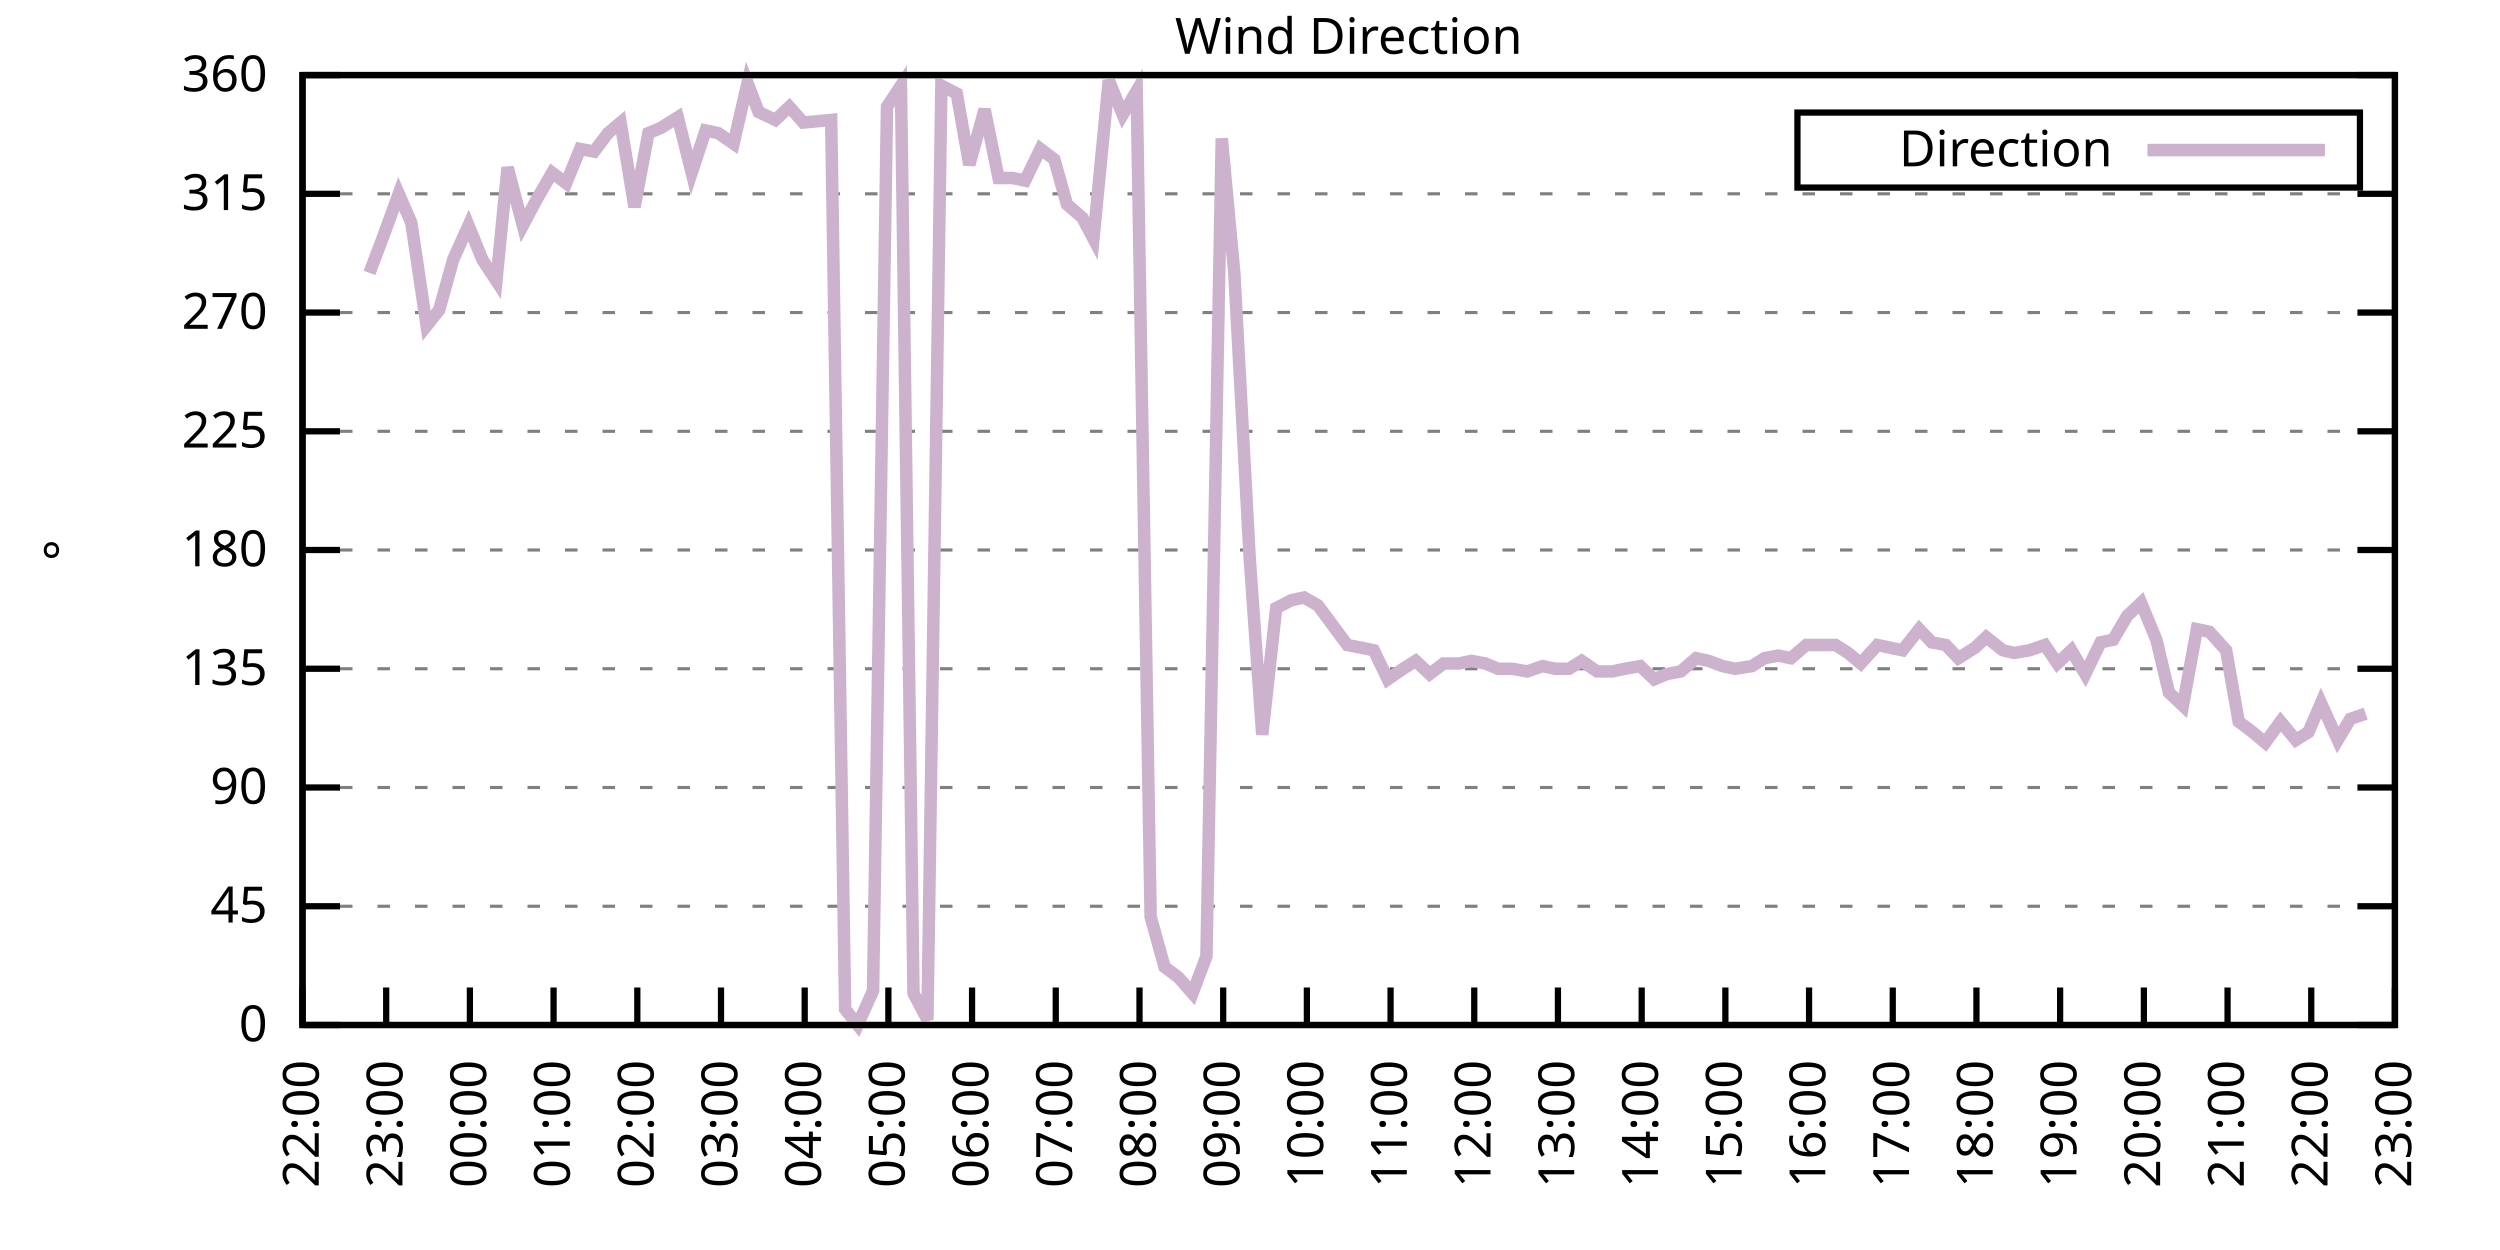
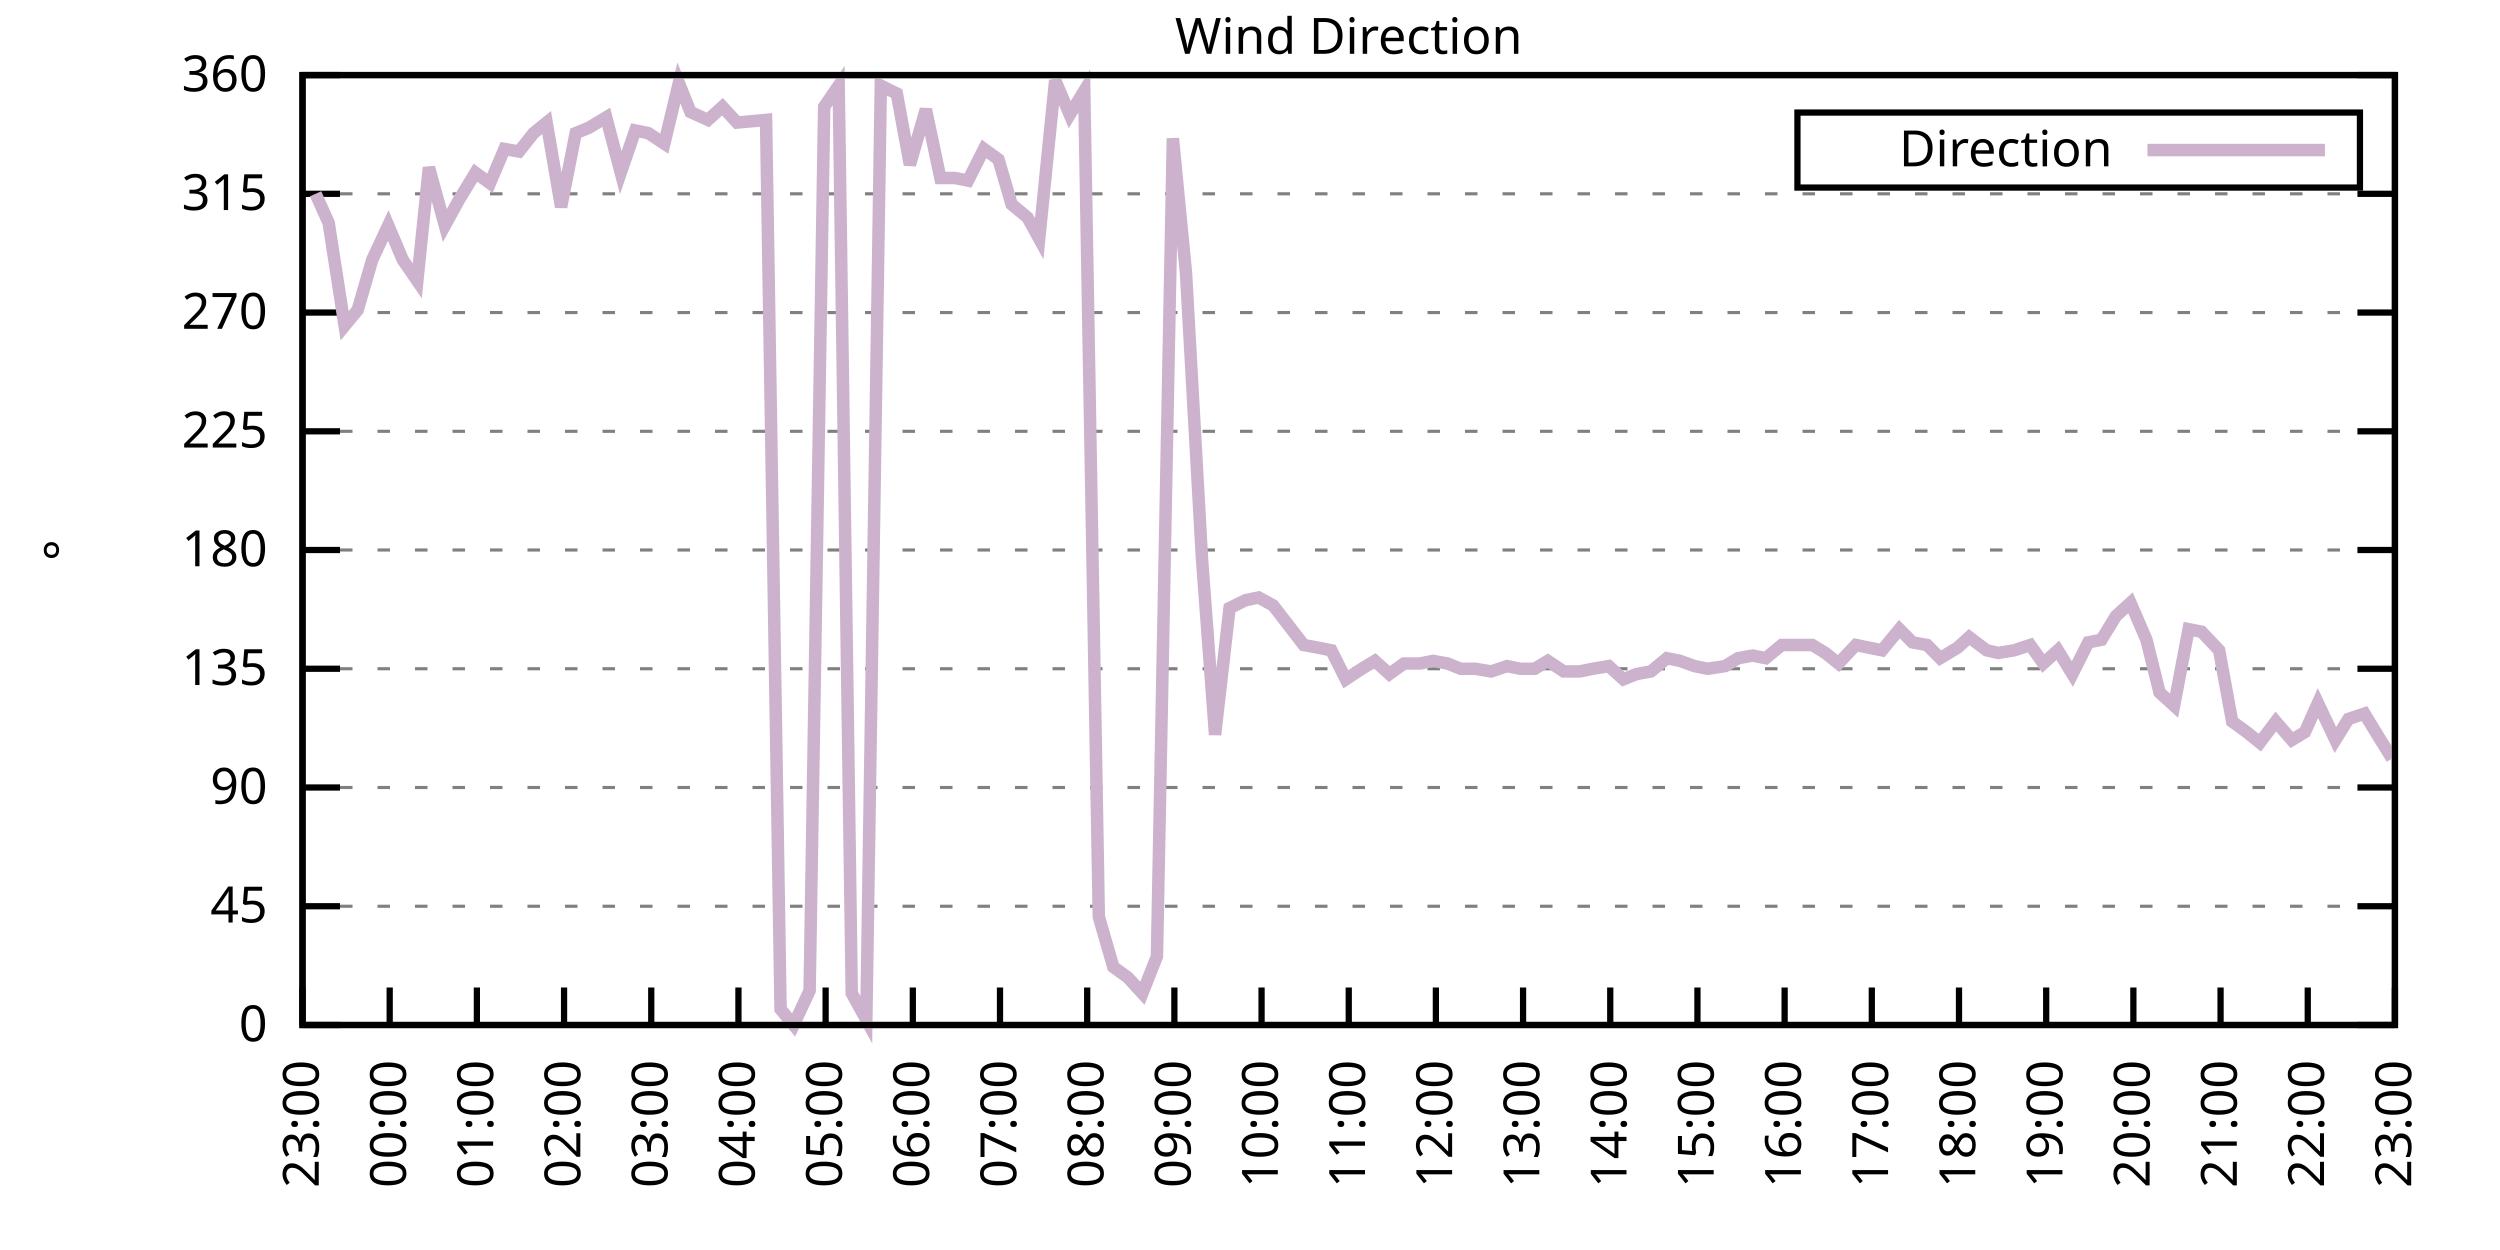
<svg xmlns="http://www.w3.org/2000/svg" xmlns:xlink="http://www.w3.org/1999/xlink" width="400" height="200" viewBox="0 0 400 200">
  <g id="gnuplot_canvas">
    <rect x="0" y="0" width="400" height="200" fill="none" />
    <defs>
      <circle id="gpDot" r="0.5" stroke-width="0.5" stroke="currentColor" />
      <path id="gpPt0" stroke-width="0.333" stroke="currentColor" d="M-1,0 h2 M0,-1 v2" />
      <path id="gpPt1" stroke-width="0.333" stroke="currentColor" d="M-1,-1 L1,1 M1,-1 L-1,1" />
      <path id="gpPt2" stroke-width="0.333" stroke="currentColor" d="M-1,0 L1,0 M0,-1 L0,1 M-1,-1 L1,1 M-1,1 L1,-1" />
      <rect id="gpPt3" stroke-width="0.333" stroke="currentColor" x="-1" y="-1" width="2" height="2" />
      <rect id="gpPt4" stroke-width="0.333" stroke="currentColor" fill="currentColor" x="-1" y="-1" width="2" height="2" />
      <circle id="gpPt5" stroke-width="0.333" stroke="currentColor" cx="0" cy="0" r="1" />
      <use xlink:href="#gpPt5" id="gpPt6" fill="currentColor" stroke="none" />
      <path id="gpPt7" stroke-width="0.333" stroke="currentColor" d="M0,-1.33 L-1.33,0.67 L1.33,0.67 z" />
      <use xlink:href="#gpPt7" id="gpPt8" fill="currentColor" stroke="none" />
      <use xlink:href="#gpPt7" id="gpPt9" stroke="currentColor" transform="rotate(180)" />
      <use xlink:href="#gpPt9" id="gpPt10" fill="currentColor" stroke="none" />
      <use xlink:href="#gpPt3" id="gpPt11" stroke="currentColor" transform="rotate(45)" />
      <use xlink:href="#gpPt11" id="gpPt12" fill="currentColor" stroke="none" />
      <path id="gpPt13" stroke-width="0.333" stroke="currentColor" d="M0,1.330 L1.265,0.411 L0.782,-1.067 L-0.782,-1.076 L-1.265,0.411 z" />
      <use xlink:href="#gpPt13" id="gpPt14" fill="currentColor" stroke="none" />
      <filter id="textbox" filterUnits="objectBoundingBox" x="0" y="0" height="1" width="1">
        <feFlood flood-color="white" flood-opacity="1" result="bgnd" />
        <feComposite in="SourceGraphic" in2="bgnd" operator="atop" />
      </filter>
      <filter id="greybox" filterUnits="objectBoundingBox" x="0" y="0" height="1" width="1">
        <feFlood flood-color="lightgrey" flood-opacity="1" result="grey" />
        <feComposite in="SourceGraphic" in2="grey" operator="atop" />
      </filter>
    </defs>
    <g fill="none" color="white" stroke="currentColor" stroke-width="1.00" stroke-linecap="butt" stroke-linejoin="miter">
</g>
    <g fill="none" color="black" stroke="currentColor" stroke-width="1.00" stroke-linecap="butt" stroke-linejoin="miter">
      <g stroke="none" shape-rendering="crispEdges">
        <polygon fill="rgb(255, 255, 255)" points="48.40,164.00 383.18,164.00 383.18,12.02 48.40,12.02 " />
      </g>
    </g>
    <g fill="none" color="black" stroke="currentColor" stroke-width="1.00" stroke-linecap="butt" stroke-linejoin="miter">
</g>
    <g fill="none" color="black" stroke="black" stroke-width="0.50" stroke-linecap="butt" stroke-linejoin="miter">
</g>
    <g fill="none" color="gray" stroke="currentColor" stroke-width="0.50" stroke-linecap="butt" stroke-linejoin="miter">
      <path stroke="gray" stroke-dasharray="2,4" class="gridline" d="M48.40,164.00 L383.19,164.00  " />
    </g>
    <g fill="none" color="gray" stroke="gray" stroke-width="1.00" stroke-linecap="butt" stroke-linejoin="miter">
</g>
    <g fill="none" color="black" stroke="currentColor" stroke-width="1.00" stroke-linecap="butt" stroke-linejoin="miter">
      <path stroke="black" d="M48.40,164.00 L54.40,164.00 M383.19,164.00 L377.19,164.00  " />
      <g transform="translate(42.80,166.60)" stroke="none" fill="black" font-family="Sans" font-size="8.00" text-anchor="end">
        <text>
          <tspan font-family="Sans"> 0</tspan>
        </text>
      </g>
    </g>
    <g fill="none" color="black" stroke="currentColor" stroke-width="1.00" stroke-linecap="butt" stroke-linejoin="miter">
</g>
    <g fill="none" color="black" stroke="black" stroke-width="0.50" stroke-linecap="butt" stroke-linejoin="miter">
</g>
    <g fill="none" color="gray" stroke="currentColor" stroke-width="0.50" stroke-linecap="butt" stroke-linejoin="miter">
      <path stroke="gray" stroke-dasharray="2,4" class="gridline" d="M48.40,145.00 L383.19,145.00  " />
    </g>
    <g fill="none" color="gray" stroke="gray" stroke-width="1.00" stroke-linecap="butt" stroke-linejoin="miter">
</g>
    <g fill="none" color="black" stroke="currentColor" stroke-width="1.00" stroke-linecap="butt" stroke-linejoin="miter">
      <path stroke="black" d="M48.40,145.00 L54.40,145.00 M383.19,145.00 L377.19,145.00  " />
      <g transform="translate(42.80,147.60)" stroke="none" fill="black" font-family="Sans" font-size="8.00" text-anchor="end">
        <text>
          <tspan font-family="Sans"> 45</tspan>
        </text>
      </g>
    </g>
    <g fill="none" color="black" stroke="currentColor" stroke-width="1.00" stroke-linecap="butt" stroke-linejoin="miter">
</g>
    <g fill="none" color="black" stroke="black" stroke-width="0.50" stroke-linecap="butt" stroke-linejoin="miter">
</g>
    <g fill="none" color="gray" stroke="currentColor" stroke-width="0.50" stroke-linecap="butt" stroke-linejoin="miter">
      <path stroke="gray" stroke-dasharray="2,4" class="gridline" d="M48.40,126.00 L383.19,126.00  " />
    </g>
    <g fill="none" color="gray" stroke="gray" stroke-width="1.00" stroke-linecap="butt" stroke-linejoin="miter">
</g>
    <g fill="none" color="black" stroke="currentColor" stroke-width="1.00" stroke-linecap="butt" stroke-linejoin="miter">
      <path stroke="black" d="M48.40,126.00 L54.40,126.00 M383.19,126.00 L377.19,126.00  " />
      <g transform="translate(42.80,128.60)" stroke="none" fill="black" font-family="Sans" font-size="8.00" text-anchor="end">
        <text>
          <tspan font-family="Sans"> 90</tspan>
        </text>
      </g>
    </g>
    <g fill="none" color="black" stroke="currentColor" stroke-width="1.00" stroke-linecap="butt" stroke-linejoin="miter">
</g>
    <g fill="none" color="black" stroke="black" stroke-width="0.50" stroke-linecap="butt" stroke-linejoin="miter">
</g>
    <g fill="none" color="gray" stroke="currentColor" stroke-width="0.50" stroke-linecap="butt" stroke-linejoin="miter">
      <path stroke="gray" stroke-dasharray="2,4" class="gridline" d="M48.40,107.00 L383.19,107.00  " />
    </g>
    <g fill="none" color="gray" stroke="gray" stroke-width="1.00" stroke-linecap="butt" stroke-linejoin="miter">
</g>
    <g fill="none" color="black" stroke="currentColor" stroke-width="1.00" stroke-linecap="butt" stroke-linejoin="miter">
      <path stroke="black" d="M48.40,107.00 L54.40,107.00 M383.19,107.00 L377.19,107.00  " />
      <g transform="translate(42.80,109.60)" stroke="none" fill="black" font-family="Sans" font-size="8.00" text-anchor="end">
        <text>
          <tspan font-family="Sans"> 135</tspan>
        </text>
      </g>
    </g>
    <g fill="none" color="black" stroke="currentColor" stroke-width="1.00" stroke-linecap="butt" stroke-linejoin="miter">
</g>
    <g fill="none" color="black" stroke="black" stroke-width="0.50" stroke-linecap="butt" stroke-linejoin="miter">
</g>
    <g fill="none" color="gray" stroke="currentColor" stroke-width="0.50" stroke-linecap="butt" stroke-linejoin="miter">
      <path stroke="gray" stroke-dasharray="2,4" class="gridline" d="M48.40,88.00 L383.19,88.00  " />
    </g>
    <g fill="none" color="gray" stroke="gray" stroke-width="1.00" stroke-linecap="butt" stroke-linejoin="miter">
</g>
    <g fill="none" color="black" stroke="currentColor" stroke-width="1.00" stroke-linecap="butt" stroke-linejoin="miter">
      <path stroke="black" d="M48.40,88.00 L54.40,88.00 M383.19,88.00 L377.19,88.00  " />
      <g transform="translate(42.80,90.60)" stroke="none" fill="black" font-family="Sans" font-size="8.00" text-anchor="end">
        <text>
          <tspan font-family="Sans"> 180</tspan>
        </text>
      </g>
    </g>
    <g fill="none" color="black" stroke="currentColor" stroke-width="1.00" stroke-linecap="butt" stroke-linejoin="miter">
</g>
    <g fill="none" color="black" stroke="black" stroke-width="0.50" stroke-linecap="butt" stroke-linejoin="miter">
</g>
    <g fill="none" color="gray" stroke="currentColor" stroke-width="0.50" stroke-linecap="butt" stroke-linejoin="miter">
      <path stroke="gray" stroke-dasharray="2,4" class="gridline" d="M48.40,69.01 L383.19,69.01  " />
    </g>
    <g fill="none" color="gray" stroke="gray" stroke-width="1.00" stroke-linecap="butt" stroke-linejoin="miter">
</g>
    <g fill="none" color="black" stroke="currentColor" stroke-width="1.00" stroke-linecap="butt" stroke-linejoin="miter">
      <path stroke="black" d="M48.40,69.01 L54.40,69.01 M383.19,69.01 L377.19,69.01  " />
      <g transform="translate(42.80,71.61)" stroke="none" fill="black" font-family="Sans" font-size="8.00" text-anchor="end">
        <text>
          <tspan font-family="Sans"> 225</tspan>
        </text>
      </g>
    </g>
    <g fill="none" color="black" stroke="currentColor" stroke-width="1.00" stroke-linecap="butt" stroke-linejoin="miter">
</g>
    <g fill="none" color="black" stroke="black" stroke-width="0.50" stroke-linecap="butt" stroke-linejoin="miter">
</g>
    <g fill="none" color="gray" stroke="currentColor" stroke-width="0.50" stroke-linecap="butt" stroke-linejoin="miter">
      <path stroke="gray" stroke-dasharray="2,4" class="gridline" d="M48.40,50.01 L383.19,50.01  " />
    </g>
    <g fill="none" color="gray" stroke="gray" stroke-width="1.00" stroke-linecap="butt" stroke-linejoin="miter">
</g>
    <g fill="none" color="black" stroke="currentColor" stroke-width="1.00" stroke-linecap="butt" stroke-linejoin="miter">
      <path stroke="black" d="M48.40,50.01 L54.40,50.01 M383.19,50.01 L377.19,50.01  " />
      <g transform="translate(42.80,52.61)" stroke="none" fill="black" font-family="Sans" font-size="8.00" text-anchor="end">
        <text>
          <tspan font-family="Sans"> 270</tspan>
        </text>
      </g>
    </g>
    <g fill="none" color="black" stroke="currentColor" stroke-width="1.00" stroke-linecap="butt" stroke-linejoin="miter">
</g>
    <g fill="none" color="black" stroke="black" stroke-width="0.50" stroke-linecap="butt" stroke-linejoin="miter">
</g>
    <g fill="none" color="gray" stroke="currentColor" stroke-width="0.50" stroke-linecap="butt" stroke-linejoin="miter">
      <path stroke="gray" stroke-dasharray="2,4" class="gridline" d="M48.40,31.01 L383.19,31.01  " />
    </g>
    <g fill="none" color="gray" stroke="gray" stroke-width="1.00" stroke-linecap="butt" stroke-linejoin="miter">
</g>
    <g fill="none" color="black" stroke="currentColor" stroke-width="1.00" stroke-linecap="butt" stroke-linejoin="miter">
      <path stroke="black" d="M48.40,31.01 L54.40,31.01 M383.19,31.01 L377.19,31.01  " />
      <g transform="translate(42.80,33.61)" stroke="none" fill="black" font-family="Sans" font-size="8.00" text-anchor="end">
        <text>
          <tspan font-family="Sans"> 315</tspan>
        </text>
      </g>
    </g>
    <g fill="none" color="black" stroke="currentColor" stroke-width="1.00" stroke-linecap="butt" stroke-linejoin="miter">
</g>
    <g fill="none" color="black" stroke="black" stroke-width="0.50" stroke-linecap="butt" stroke-linejoin="miter">
</g>
    <g fill="none" color="gray" stroke="currentColor" stroke-width="0.50" stroke-linecap="butt" stroke-linejoin="miter">
      <path stroke="gray" stroke-dasharray="2,4" class="gridline" d="M48.40,12.01 L383.19,12.01  " />
    </g>
    <g fill="none" color="gray" stroke="gray" stroke-width="1.00" stroke-linecap="butt" stroke-linejoin="miter">
</g>
    <g fill="none" color="black" stroke="currentColor" stroke-width="1.00" stroke-linecap="butt" stroke-linejoin="miter">
      <path stroke="black" d="M48.40,12.01 L54.40,12.01 M383.19,12.01 L377.19,12.01  " />
      <g transform="translate(42.80,14.61)" stroke="none" fill="black" font-family="Sans" font-size="8.00" text-anchor="end">
        <text>
          <tspan font-family="Sans"> 360</tspan>
        </text>
      </g>
    </g>
    <g fill="none" color="black" stroke="currentColor" stroke-width="1.00" stroke-linecap="butt" stroke-linejoin="miter">
      <path stroke="black" d="M48.40,164.00 L48.40,158.00  " />
      <g transform="translate(51.00,169.60) rotate(270.00)" stroke="none" fill="black" font-family="Sans" font-size="8.00" text-anchor="end">
        <text>
-           <tspan font-family="Sans">22:00</tspan>
-         </text>
-       </g>
-     </g>
-     <g fill="none" color="black" stroke="currentColor" stroke-width="1.00" stroke-linecap="butt" stroke-linejoin="miter">
-       <path stroke="black" d="M61.79,164.00 L61.79,158.00  " />
-       <g transform="translate(64.39,169.60) rotate(270.00)" stroke="none" fill="black" font-family="Sans" font-size="8.00" text-anchor="end">
-         <text>
          <tspan font-family="Sans">23:00</tspan>
        </text>
      </g>
    </g>
    <g fill="none" color="black" stroke="currentColor" stroke-width="1.00" stroke-linecap="butt" stroke-linejoin="miter">
-       <path stroke="black" d="M75.18,164.00 L75.18,158.00  " />
-       <g transform="translate(77.78,169.60) rotate(270.00)" stroke="none" fill="black" font-family="Sans" font-size="8.00" text-anchor="end">
+       <path stroke="black" d="M62.35,164.00 L62.35,158.00  " />
+       <g transform="translate(64.95,169.60) rotate(270.00)" stroke="none" fill="black" font-family="Sans" font-size="8.00" text-anchor="end">
        <text>
          <tspan font-family="Sans">00:00</tspan>
        </text>
      </g>
    </g>
    <g fill="none" color="black" stroke="currentColor" stroke-width="1.00" stroke-linecap="butt" stroke-linejoin="miter">
-       <path stroke="black" d="M88.57,164.00 L88.57,158.00  " />
-       <g transform="translate(91.17,169.60) rotate(270.00)" stroke="none" fill="black" font-family="Sans" font-size="8.00" text-anchor="end">
+       <path stroke="black" d="M76.30,164.00 L76.30,158.00  " />
+       <g transform="translate(78.90,169.60) rotate(270.00)" stroke="none" fill="black" font-family="Sans" font-size="8.00" text-anchor="end">
        <text>
          <tspan font-family="Sans">01:00</tspan>
        </text>
      </g>
    </g>
    <g fill="none" color="black" stroke="currentColor" stroke-width="1.00" stroke-linecap="butt" stroke-linejoin="miter">
-       <path stroke="black" d="M101.97,164.00 L101.97,158.00  " />
-       <g transform="translate(104.57,169.60) rotate(270.00)" stroke="none" fill="black" font-family="Sans" font-size="8.00" text-anchor="end">
+       <path stroke="black" d="M90.25,164.00 L90.25,158.00  " />
+       <g transform="translate(92.85,169.60) rotate(270.00)" stroke="none" fill="black" font-family="Sans" font-size="8.00" text-anchor="end">
        <text>
          <tspan font-family="Sans">02:00</tspan>
        </text>
      </g>
    </g>
    <g fill="none" color="black" stroke="currentColor" stroke-width="1.00" stroke-linecap="butt" stroke-linejoin="miter">
-       <path stroke="black" d="M115.36,164.00 L115.36,158.00  " />
-       <g transform="translate(117.96,169.60) rotate(270.00)" stroke="none" fill="black" font-family="Sans" font-size="8.00" text-anchor="end">
+       <path stroke="black" d="M104.20,164.00 L104.20,158.00  " />
+       <g transform="translate(106.80,169.60) rotate(270.00)" stroke="none" fill="black" font-family="Sans" font-size="8.00" text-anchor="end">
        <text>
          <tspan font-family="Sans">03:00</tspan>
        </text>
      </g>
    </g>
    <g fill="none" color="black" stroke="currentColor" stroke-width="1.00" stroke-linecap="butt" stroke-linejoin="miter">
-       <path stroke="black" d="M128.75,164.00 L128.75,158.00  " />
-       <g transform="translate(131.35,169.60) rotate(270.00)" stroke="none" fill="black" font-family="Sans" font-size="8.00" text-anchor="end">
+       <path stroke="black" d="M118.15,164.00 L118.15,158.00  " />
+       <g transform="translate(120.75,169.60) rotate(270.00)" stroke="none" fill="black" font-family="Sans" font-size="8.00" text-anchor="end">
        <text>
          <tspan font-family="Sans">04:00</tspan>
        </text>
      </g>
    </g>
    <g fill="none" color="black" stroke="currentColor" stroke-width="1.00" stroke-linecap="butt" stroke-linejoin="miter">
-       <path stroke="black" d="M142.14,164.00 L142.14,158.00  " />
-       <g transform="translate(144.74,169.60) rotate(270.00)" stroke="none" fill="black" font-family="Sans" font-size="8.00" text-anchor="end">
+       <path stroke="black" d="M132.10,164.00 L132.10,158.00  " />
+       <g transform="translate(134.70,169.60) rotate(270.00)" stroke="none" fill="black" font-family="Sans" font-size="8.00" text-anchor="end">
        <text>
          <tspan font-family="Sans">05:00</tspan>
        </text>
      </g>
    </g>
    <g fill="none" color="black" stroke="currentColor" stroke-width="1.00" stroke-linecap="butt" stroke-linejoin="miter">
-       <path stroke="black" d="M155.53,164.00 L155.53,158.00  " />
-       <g transform="translate(158.13,169.60) rotate(270.00)" stroke="none" fill="black" font-family="Sans" font-size="8.00" text-anchor="end">
+       <path stroke="black" d="M146.05,164.00 L146.05,158.00  " />
+       <g transform="translate(148.65,169.60) rotate(270.00)" stroke="none" fill="black" font-family="Sans" font-size="8.00" text-anchor="end">
        <text>
          <tspan font-family="Sans">06:00</tspan>
        </text>
      </g>
    </g>
    <g fill="none" color="black" stroke="currentColor" stroke-width="1.00" stroke-linecap="butt" stroke-linejoin="miter">
-       <path stroke="black" d="M168.92,164.00 L168.92,158.00  " />
-       <g transform="translate(171.52,169.60) rotate(270.00)" stroke="none" fill="black" font-family="Sans" font-size="8.00" text-anchor="end">
+       <path stroke="black" d="M160.00,164.00 L160.00,158.00  " />
+       <g transform="translate(162.60,169.60) rotate(270.00)" stroke="none" fill="black" font-family="Sans" font-size="8.00" text-anchor="end">
        <text>
          <tspan font-family="Sans">07:00</tspan>
        </text>
      </g>
    </g>
    <g fill="none" color="black" stroke="currentColor" stroke-width="1.00" stroke-linecap="butt" stroke-linejoin="miter">
-       <path stroke="black" d="M182.32,164.00 L182.32,158.00  " />
-       <g transform="translate(184.92,169.60) rotate(270.00)" stroke="none" fill="black" font-family="Sans" font-size="8.00" text-anchor="end">
+       <path stroke="black" d="M173.95,164.00 L173.95,158.00  " />
+       <g transform="translate(176.55,169.60) rotate(270.00)" stroke="none" fill="black" font-family="Sans" font-size="8.00" text-anchor="end">
        <text>
          <tspan font-family="Sans">08:00</tspan>
        </text>
      </g>
    </g>
    <g fill="none" color="black" stroke="currentColor" stroke-width="1.00" stroke-linecap="butt" stroke-linejoin="miter">
-       <path stroke="black" d="M195.71,164.00 L195.71,158.00  " />
-       <g transform="translate(198.31,169.60) rotate(270.00)" stroke="none" fill="black" font-family="Sans" font-size="8.00" text-anchor="end">
+       <path stroke="black" d="M187.90,164.00 L187.90,158.00  " />
+       <g transform="translate(190.50,169.60) rotate(270.00)" stroke="none" fill="black" font-family="Sans" font-size="8.00" text-anchor="end">
        <text>
          <tspan font-family="Sans">09:00</tspan>
        </text>
      </g>
    </g>
    <g fill="none" color="black" stroke="currentColor" stroke-width="1.00" stroke-linecap="butt" stroke-linejoin="miter">
-       <path stroke="black" d="M209.10,164.00 L209.10,158.00  " />
-       <g transform="translate(211.70,169.60) rotate(270.00)" stroke="none" fill="black" font-family="Sans" font-size="8.00" text-anchor="end">
+       <path stroke="black" d="M201.85,164.00 L201.85,158.00  " />
+       <g transform="translate(204.45,169.60) rotate(270.00)" stroke="none" fill="black" font-family="Sans" font-size="8.00" text-anchor="end">
        <text>
          <tspan font-family="Sans">10:00</tspan>
        </text>
      </g>
    </g>
    <g fill="none" color="black" stroke="currentColor" stroke-width="1.00" stroke-linecap="butt" stroke-linejoin="miter">
-       <path stroke="black" d="M222.49,164.00 L222.49,158.00  " />
-       <g transform="translate(225.09,169.60) rotate(270.00)" stroke="none" fill="black" font-family="Sans" font-size="8.00" text-anchor="end">
+       <path stroke="black" d="M215.80,164.00 L215.80,158.00  " />
+       <g transform="translate(218.40,169.60) rotate(270.00)" stroke="none" fill="black" font-family="Sans" font-size="8.00" text-anchor="end">
        <text>
          <tspan font-family="Sans">11:00</tspan>
        </text>
      </g>
    </g>
    <g fill="none" color="black" stroke="currentColor" stroke-width="1.00" stroke-linecap="butt" stroke-linejoin="miter">
-       <path stroke="black" d="M235.88,164.00 L235.88,158.00  " />
-       <g transform="translate(238.48,169.60) rotate(270.00)" stroke="none" fill="black" font-family="Sans" font-size="8.00" text-anchor="end">
+       <path stroke="black" d="M229.74,164.00 L229.74,158.00  " />
+       <g transform="translate(232.34,169.60) rotate(270.00)" stroke="none" fill="black" font-family="Sans" font-size="8.00" text-anchor="end">
        <text>
          <tspan font-family="Sans">12:00</tspan>
        </text>
      </g>
    </g>
    <g fill="none" color="black" stroke="currentColor" stroke-width="1.00" stroke-linecap="butt" stroke-linejoin="miter">
-       <path stroke="black" d="M249.27,164.00 L249.27,158.00  " />
-       <g transform="translate(251.87,169.60) rotate(270.00)" stroke="none" fill="black" font-family="Sans" font-size="8.00" text-anchor="end">
+       <path stroke="black" d="M243.69,164.00 L243.69,158.00  " />
+       <g transform="translate(246.29,169.60) rotate(270.00)" stroke="none" fill="black" font-family="Sans" font-size="8.00" text-anchor="end">
        <text>
          <tspan font-family="Sans">13:00</tspan>
        </text>
      </g>
    </g>
    <g fill="none" color="black" stroke="currentColor" stroke-width="1.00" stroke-linecap="butt" stroke-linejoin="miter">
-       <path stroke="black" d="M262.67,164.00 L262.67,158.00  " />
-       <g transform="translate(265.27,169.60) rotate(270.00)" stroke="none" fill="black" font-family="Sans" font-size="8.00" text-anchor="end">
+       <path stroke="black" d="M257.64,164.00 L257.64,158.00  " />
+       <g transform="translate(260.24,169.60) rotate(270.00)" stroke="none" fill="black" font-family="Sans" font-size="8.00" text-anchor="end">
        <text>
          <tspan font-family="Sans">14:00</tspan>
        </text>
      </g>
    </g>
    <g fill="none" color="black" stroke="currentColor" stroke-width="1.00" stroke-linecap="butt" stroke-linejoin="miter">
-       <path stroke="black" d="M276.06,164.00 L276.06,158.00  " />
-       <g transform="translate(278.66,169.60) rotate(270.00)" stroke="none" fill="black" font-family="Sans" font-size="8.00" text-anchor="end">
+       <path stroke="black" d="M271.59,164.00 L271.59,158.00  " />
+       <g transform="translate(274.19,169.60) rotate(270.00)" stroke="none" fill="black" font-family="Sans" font-size="8.00" text-anchor="end">
        <text>
          <tspan font-family="Sans">15:00</tspan>
        </text>
      </g>
    </g>
    <g fill="none" color="black" stroke="currentColor" stroke-width="1.00" stroke-linecap="butt" stroke-linejoin="miter">
-       <path stroke="black" d="M289.45,164.00 L289.45,158.00  " />
-       <g transform="translate(292.05,169.60) rotate(270.00)" stroke="none" fill="black" font-family="Sans" font-size="8.00" text-anchor="end">
+       <path stroke="black" d="M285.54,164.00 L285.54,158.00  " />
+       <g transform="translate(288.14,169.60) rotate(270.00)" stroke="none" fill="black" font-family="Sans" font-size="8.00" text-anchor="end">
        <text>
          <tspan font-family="Sans">16:00</tspan>
        </text>
      </g>
    </g>
    <g fill="none" color="black" stroke="currentColor" stroke-width="1.00" stroke-linecap="butt" stroke-linejoin="miter">
-       <path stroke="black" d="M302.84,164.00 L302.84,158.00  " />
-       <g transform="translate(305.44,169.60) rotate(270.00)" stroke="none" fill="black" font-family="Sans" font-size="8.00" text-anchor="end">
+       <path stroke="black" d="M299.49,164.00 L299.49,158.00  " />
+       <g transform="translate(302.09,169.60) rotate(270.00)" stroke="none" fill="black" font-family="Sans" font-size="8.00" text-anchor="end">
        <text>
          <tspan font-family="Sans">17:00</tspan>
        </text>
      </g>
    </g>
    <g fill="none" color="black" stroke="currentColor" stroke-width="1.00" stroke-linecap="butt" stroke-linejoin="miter">
-       <path stroke="black" d="M316.23,164.00 L316.23,158.00  " />
-       <g transform="translate(318.83,169.60) rotate(270.00)" stroke="none" fill="black" font-family="Sans" font-size="8.00" text-anchor="end">
+       <path stroke="black" d="M313.44,164.00 L313.44,158.00  " />
+       <g transform="translate(316.04,169.60) rotate(270.00)" stroke="none" fill="black" font-family="Sans" font-size="8.00" text-anchor="end">
        <text>
          <tspan font-family="Sans">18:00</tspan>
        </text>
      </g>
    </g>
    <g fill="none" color="black" stroke="currentColor" stroke-width="1.00" stroke-linecap="butt" stroke-linejoin="miter">
-       <path stroke="black" d="M329.62,164.00 L329.62,158.00  " />
-       <g transform="translate(332.22,169.60) rotate(270.00)" stroke="none" fill="black" font-family="Sans" font-size="8.00" text-anchor="end">
+       <path stroke="black" d="M327.39,164.00 L327.39,158.00  " />
+       <g transform="translate(329.99,169.60) rotate(270.00)" stroke="none" fill="black" font-family="Sans" font-size="8.00" text-anchor="end">
        <text>
          <tspan font-family="Sans">19:00</tspan>
        </text>
      </g>
    </g>
    <g fill="none" color="black" stroke="currentColor" stroke-width="1.00" stroke-linecap="butt" stroke-linejoin="miter">
-       <path stroke="black" d="M343.02,164.00 L343.02,158.00  " />
-       <g transform="translate(345.62,169.60) rotate(270.00)" stroke="none" fill="black" font-family="Sans" font-size="8.00" text-anchor="end">
+       <path stroke="black" d="M341.34,164.00 L341.34,158.00  " />
+       <g transform="translate(343.94,169.60) rotate(270.00)" stroke="none" fill="black" font-family="Sans" font-size="8.00" text-anchor="end">
        <text>
          <tspan font-family="Sans">20:00</tspan>
        </text>
      </g>
    </g>
    <g fill="none" color="black" stroke="currentColor" stroke-width="1.00" stroke-linecap="butt" stroke-linejoin="miter">
-       <path stroke="black" d="M356.41,164.00 L356.41,158.00  " />
-       <g transform="translate(359.01,169.60) rotate(270.00)" stroke="none" fill="black" font-family="Sans" font-size="8.00" text-anchor="end">
+       <path stroke="black" d="M355.29,164.00 L355.29,158.00  " />
+       <g transform="translate(357.89,169.60) rotate(270.00)" stroke="none" fill="black" font-family="Sans" font-size="8.00" text-anchor="end">
        <text>
          <tspan font-family="Sans">21:00</tspan>
        </text>
      </g>
    </g>
    <g fill="none" color="black" stroke="currentColor" stroke-width="1.00" stroke-linecap="butt" stroke-linejoin="miter">
-       <path stroke="black" d="M369.80,164.00 L369.80,158.00  " />
-       <g transform="translate(372.40,169.60) rotate(270.00)" stroke="none" fill="black" font-family="Sans" font-size="8.00" text-anchor="end">
+       <path stroke="black" d="M369.24,164.00 L369.24,158.00  " />
+       <g transform="translate(371.84,169.60) rotate(270.00)" stroke="none" fill="black" font-family="Sans" font-size="8.00" text-anchor="end">
        <text>
          <tspan font-family="Sans">22:00</tspan>
        </text>
      </g>
    </g>
    <g fill="none" color="black" stroke="currentColor" stroke-width="1.00" stroke-linecap="butt" stroke-linejoin="miter">
      <path stroke="black" d="M383.19,164.00 L383.19,158.00  " />
      <g transform="translate(385.79,169.60) rotate(270.00)" stroke="none" fill="black" font-family="Sans" font-size="8.00" text-anchor="end">
        <text>
          <tspan font-family="Sans">23:00</tspan>
        </text>
      </g>
    </g>
    <g fill="none" color="black" stroke="currentColor" stroke-width="1.00" stroke-linecap="butt" stroke-linejoin="miter">
</g>
    <g fill="none" color="black" stroke="currentColor" stroke-width="1.00" stroke-linecap="butt" stroke-linejoin="miter">
      <path stroke="black" d="M48.40,12.01 L48.40,164.00 L383.19,164.00 L383.19,12.01 L48.40,12.01 Z  " />
    </g>
    <g fill="none" color="black" stroke="currentColor" stroke-width="1.00" stroke-linecap="butt" stroke-linejoin="miter">
</g>
    <g fill="none" color="black" stroke="currentColor" stroke-width="1.00" stroke-linecap="butt" stroke-linejoin="miter">
      <path stroke="black" d="M287.59,30.01 L287.59,18.01 L377.59,18.01 L377.59,30.01 L287.59,30.01 Z  " />
    </g>
    <g id="Wind_direction_plot_1">
      <g fill="none" color="white" stroke="black" stroke-width="2.00" stroke-linecap="butt" stroke-linejoin="miter">
</g>
      <g fill="none" color="black" stroke="currentColor" stroke-width="2.00" stroke-linecap="butt" stroke-linejoin="miter">
        <g transform="translate(337.99,26.61)" stroke="none" fill="black" font-family="Sans" font-size="8.00" text-anchor="end">
          <text>
            <tspan font-family="Sans">Direction</tspan>
          </text>
        </g>
      </g>
      <g fill="none" color="black" stroke="currentColor" stroke-width="2.00" stroke-linecap="butt" stroke-linejoin="miter">
-         <path stroke="rgb(204, 178, 204)" d="M343.59,24.01 L371.99,24.01 M59.11,43.67 L61.35,37.76 L63.80,31.01 L65.81,35.65 L68.26,52.12 L70.27,49.59   L72.50,41.56 L74.96,36.08 L77.19,41.56 L79.42,44.94 L81.21,26.79 L83.66,36.08 L85.90,31.85 L88.35,27.63   L90.58,29.32 L92.82,23.83 L95.05,24.25 L97.28,21.30 L99.29,19.61 L101.52,33.12 L103.75,21.30 L105.76,20.45   L108.44,18.77 L110.67,27.63 L112.90,20.88 L114.91,21.30 L117.37,22.99 L119.60,13.28 L121.38,17.92 L124.06,19.19   L126.29,17.08 L128.53,19.61 L132.99,19.19 L135.22,161.47 L137.23,164.00 L139.69,158.51 L141.92,17.08 L144.15,13.70   L146.16,158.93 L148.39,163.16 L150.62,13.70 L153.08,14.97 L155.09,26.36 L157.54,17.50 L159.77,28.48 L162.01,28.48   L164.01,28.90 L166.47,23.83 L168.70,25.52 L170.71,32.70 L173.17,34.81 L174.95,38.19 L177.41,12.85 L179.64,18.34   L181.87,14.54 L184.10,146.69 L186.33,154.71 L188.57,156.40 L190.80,158.93 L193.03,153.02 L195.48,22.14 L197.49,43.67   L199.95,89.27 L201.96,117.56 L204.19,97.29 L206.64,96.03 L208.65,95.60 L210.88,96.87 L215.57,103.20 L217.80,103.63   L219.81,104.05 L222.04,108.69 L224.50,107.00 L226.51,105.74 L228.74,107.85 L230.97,106.16 L233.43,106.16 L235.44,105.74   L237.67,106.16 L239.68,107.00 L241.91,107.00 L244.36,107.43 L246.82,106.58 L248.83,107.00 L251.06,107.00 L253.07,105.74   L255.52,107.43 L257.98,107.43 L259.99,107.00 L262.44,106.58 L264.67,108.69 L266.68,107.85 L268.92,107.43 L271.37,105.31   L273.38,105.74 L275.61,106.58 L277.62,107.00 L280.30,106.58 L282.31,105.31 L284.54,104.89 L286.55,105.31 L289.00,103.20   L291.23,103.20 L293.69,103.20 L295.70,104.47 L297.71,106.16 L300.39,103.20 L302.39,103.63 L304.40,104.05 L307.08,100.67   L309.09,102.78 L311.32,103.20 L313.33,105.31 L316.01,103.63 L317.79,101.94 L320.47,104.05 L322.26,104.47 L324.71,104.05   L327.17,103.20 L329.18,106.16 L331.41,104.05 L333.64,107.85 L336.10,102.78 L338.10,102.36 L340.34,98.56 L342.57,96.45   L345.02,102.36 L347.03,110.80 L349.26,112.91 L351.50,100.67 L353.51,101.09 L356.18,104.05 L358.19,115.45 L360.42,117.14   L362.43,118.83 L364.89,115.45 L367.34,118.40 L369.35,117.14 L371.36,112.49 L374.04,118.40 L376.05,115.03 L378.50,114.18    " />
+         <path stroke="rgb(204, 178, 204)" d="M343.59,24.01 L371.99,24.01 M50.49,31.01 L52.58,35.65 L55.14,52.12 L57.23,49.59 L59.56,41.56 L62.12,36.08   L64.44,41.56 L66.77,44.94 L68.63,26.79 L71.18,36.08 L73.51,31.85 L76.07,27.63 L78.39,29.32 L80.72,23.83   L83.04,24.25 L85.37,21.30 L87.46,19.61 L89.78,33.12 L92.11,21.30 L94.20,20.45 L96.99,18.77 L99.32,27.63   L101.64,20.88 L103.73,21.30 L106.29,22.99 L108.62,13.28 L110.48,17.92 L113.27,19.19 L115.59,17.08 L117.92,19.61   L122.57,19.19 L124.89,161.47 L126.98,164.00 L129.54,158.51 L131.87,17.08 L134.19,13.70 L136.28,158.93 L138.61,163.16   L140.93,13.70 L143.49,14.97 L145.58,26.36 L148.14,17.50 L150.46,28.48 L152.79,28.48 L154.88,28.90 L157.44,23.83   L159.76,25.52 L161.86,32.70 L164.41,34.81 L166.27,38.19 L168.83,12.85 L171.16,18.34 L173.48,14.54 L175.81,146.69   L178.13,154.71 L180.46,156.40 L182.78,158.93 L185.11,153.02 L187.66,22.14 L189.76,43.67 L192.31,89.27 L194.41,117.56   L196.73,97.29 L199.29,96.03 L201.38,95.60 L203.71,96.87 L208.59,103.20 L210.91,103.63 L213.01,104.05 L215.33,108.69   L217.89,107.00 L219.98,105.74 L222.30,107.85 L224.63,106.16 L227.19,106.16 L229.28,105.74 L231.60,106.16 L233.70,107.00   L236.02,107.00 L238.58,107.43 L241.14,106.58 L243.23,107.00 L245.55,107.00 L247.65,105.74 L250.20,107.43 L252.76,107.43   L254.85,107.00 L257.41,106.58 L259.74,108.69 L261.83,107.85 L264.15,107.43 L266.71,105.31 L268.80,105.74 L271.13,106.58   L273.22,107.00 L276.01,106.58 L278.10,105.31 L280.43,104.89 L282.52,105.31 L285.08,103.20 L287.40,103.20 L289.96,103.20   L292.05,104.47 L294.15,106.16 L296.94,103.20 L299.03,103.63 L301.12,104.05 L303.91,100.67 L306.00,102.78 L308.33,103.20   L310.42,105.31 L313.21,103.63 L315.07,101.94 L317.86,104.05 L319.72,104.47 L322.28,104.05 L324.83,103.20 L326.93,106.16   L329.25,104.05 L331.58,107.85 L334.13,102.78 L336.23,102.36 L338.55,98.56 L340.88,96.45 L343.43,102.36 L345.53,110.80   L347.85,112.91 L350.18,100.67 L352.27,101.09 L355.06,104.05 L357.15,115.45 L359.48,117.14 L361.57,118.83 L364.13,115.45   L366.68,118.40 L368.78,117.14 L370.87,112.49 L373.66,118.40 L375.75,115.03 L378.31,114.18 L380.63,117.98 L382.73,121.36    " />
      </g>
    </g>
    <g fill="none" color="black" stroke="currentColor" stroke-width="2.00" stroke-linecap="butt" stroke-linejoin="miter">
</g>
    <g fill="none" color="black" stroke="black" stroke-width="1.00" stroke-linecap="butt" stroke-linejoin="miter">
</g>
    <g fill="none" color="black" stroke="currentColor" stroke-width="1.00" stroke-linecap="butt" stroke-linejoin="miter">
      <path stroke="black" d="M48.40,12.01 L48.40,164.00 L383.19,164.00 L383.19,12.01 L48.40,12.01 Z  " />
      <g transform="translate(12.80,88.01) rotate(270.00)" stroke="none" fill="black" font-family="Sans" font-size="8.00" text-anchor="middle">
        <text>
          <tspan font-family="Sans">°</tspan>
        </text>
      </g>
    </g>
    <g fill="none" color="black" stroke="currentColor" stroke-width="1.00" stroke-linecap="butt" stroke-linejoin="miter">
</g>
    <g fill="none" color="black" stroke="currentColor" stroke-width="1.00" stroke-linecap="butt" stroke-linejoin="miter">
      <g transform="translate(215.79,8.61)" stroke="none" fill="black" font-family="Sans" font-size="8.00" text-anchor="middle">
        <text>
          <tspan font-family="Sans">Wind Direction</tspan>
        </text>
      </g>
    </g>
    <g fill="none" color="black" stroke="currentColor" stroke-width="1.00" stroke-linecap="butt" stroke-linejoin="miter">
</g>
  </g>
</svg>
